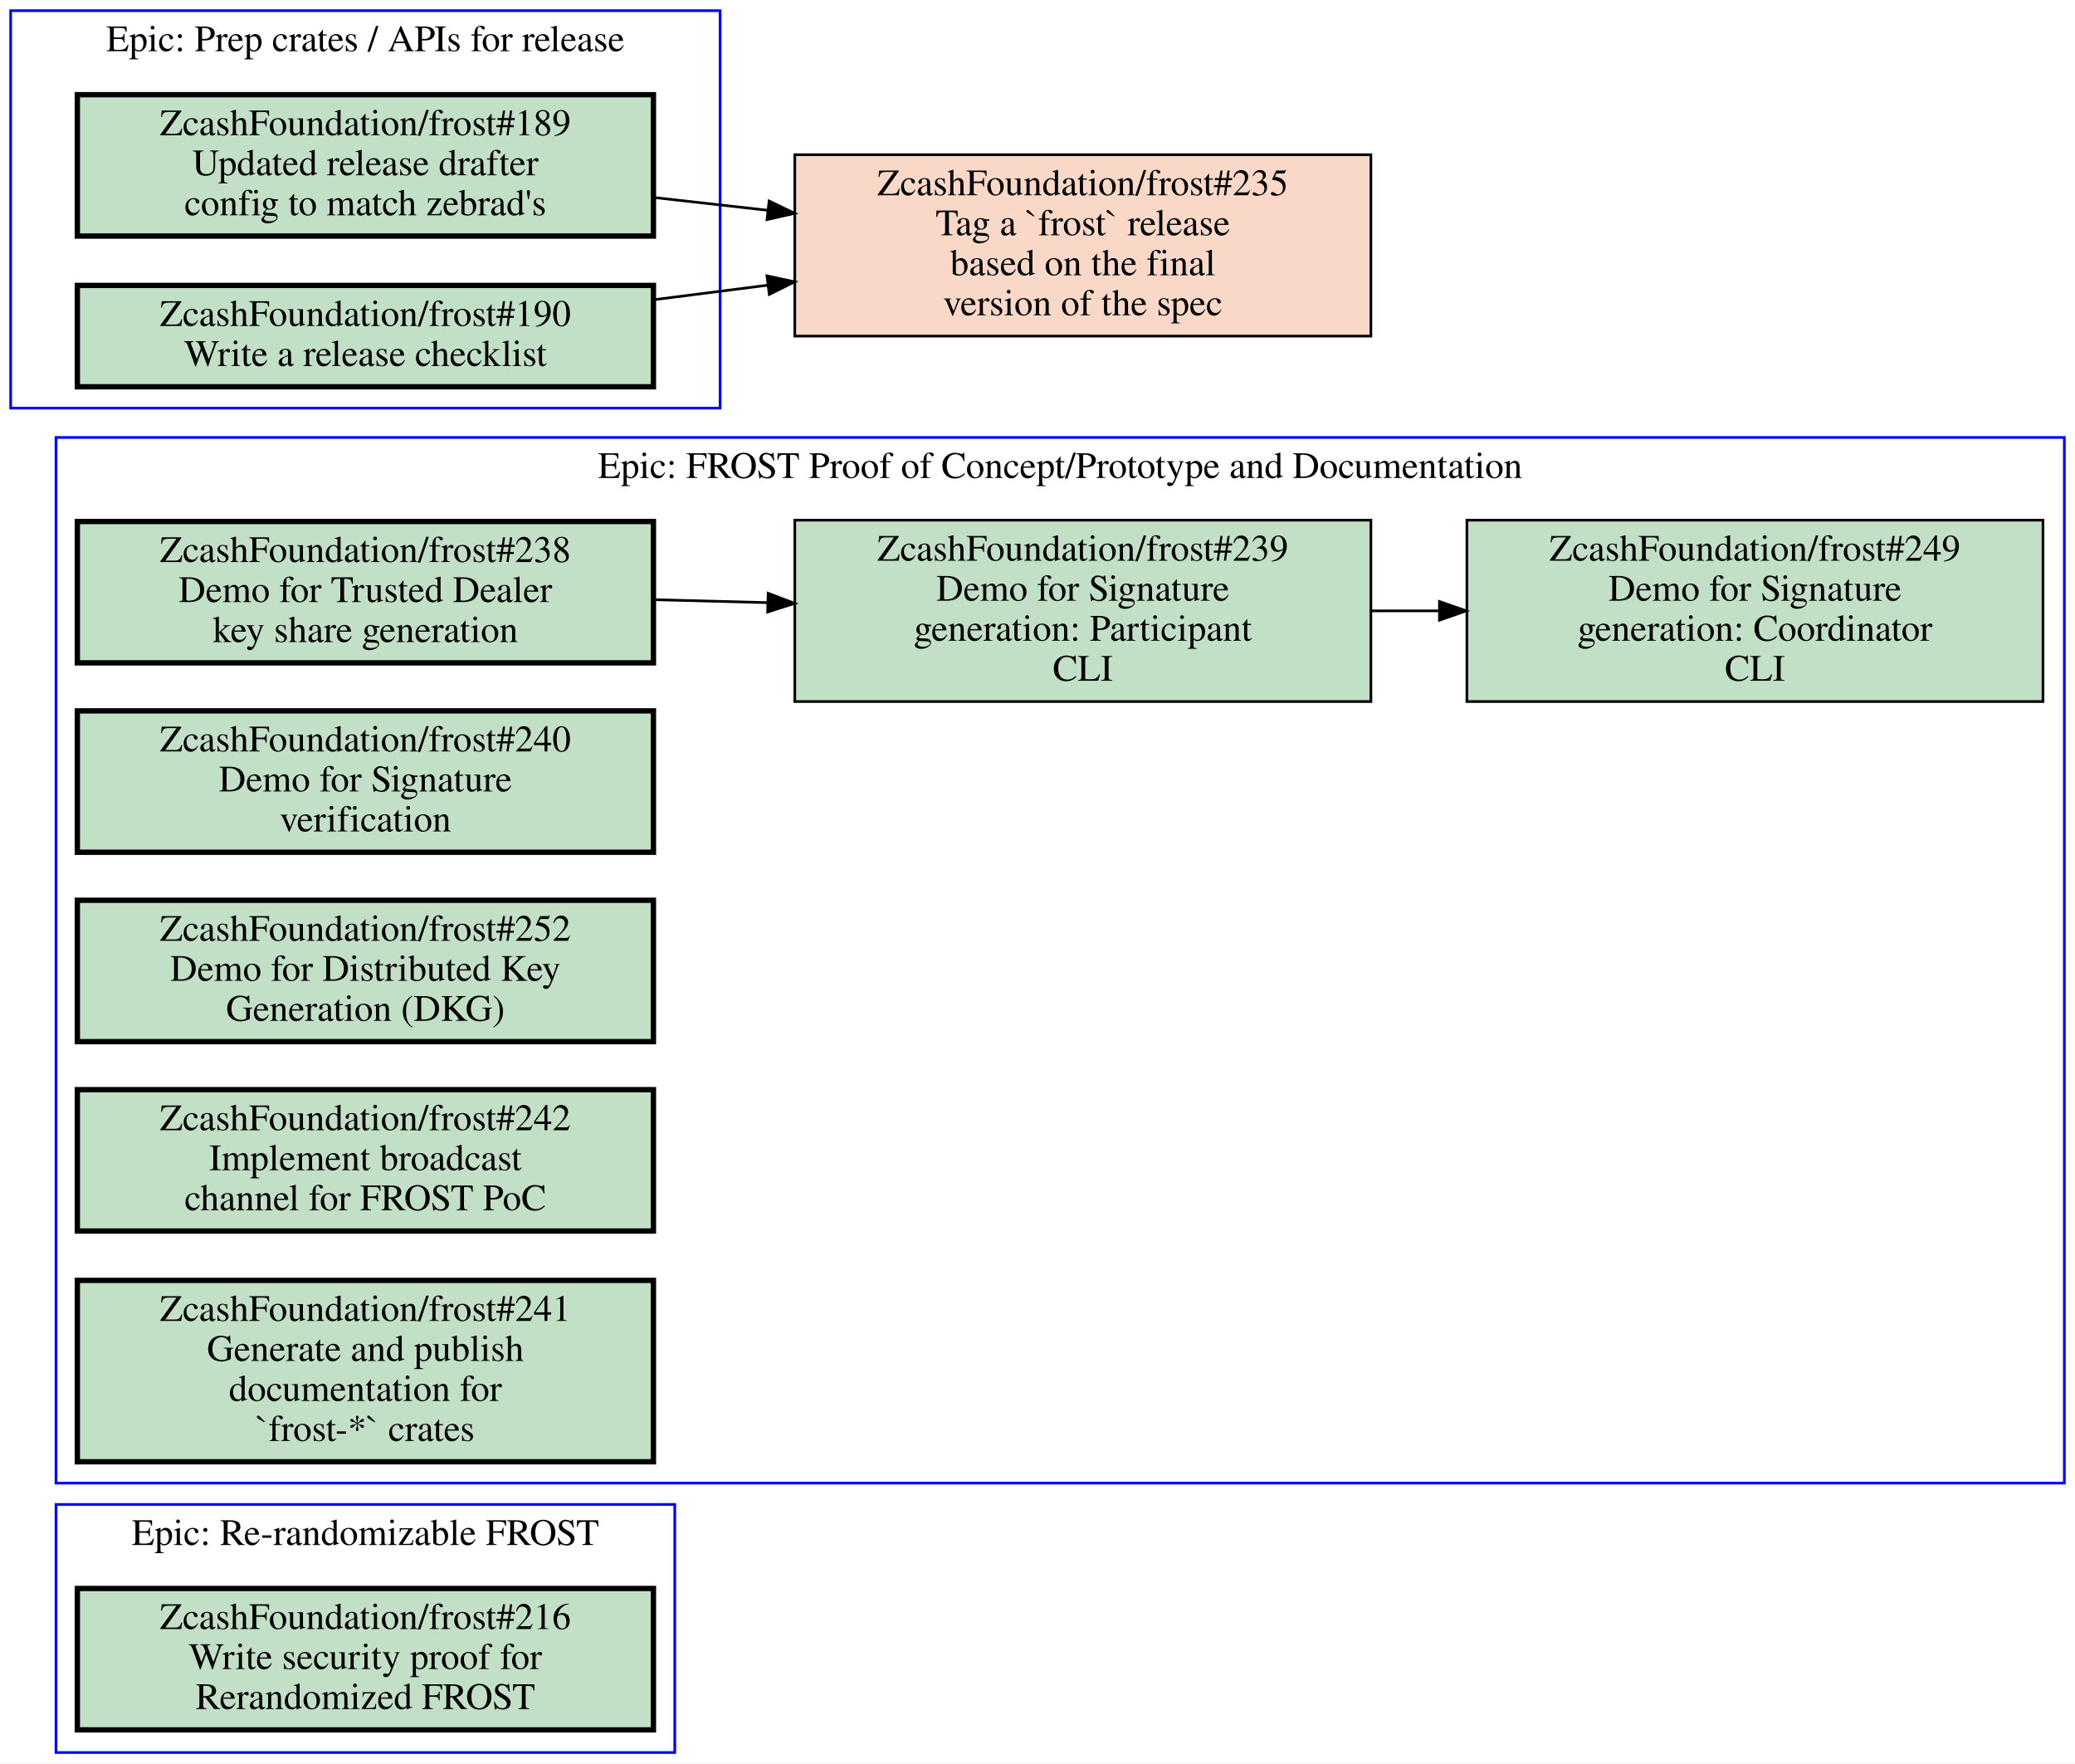
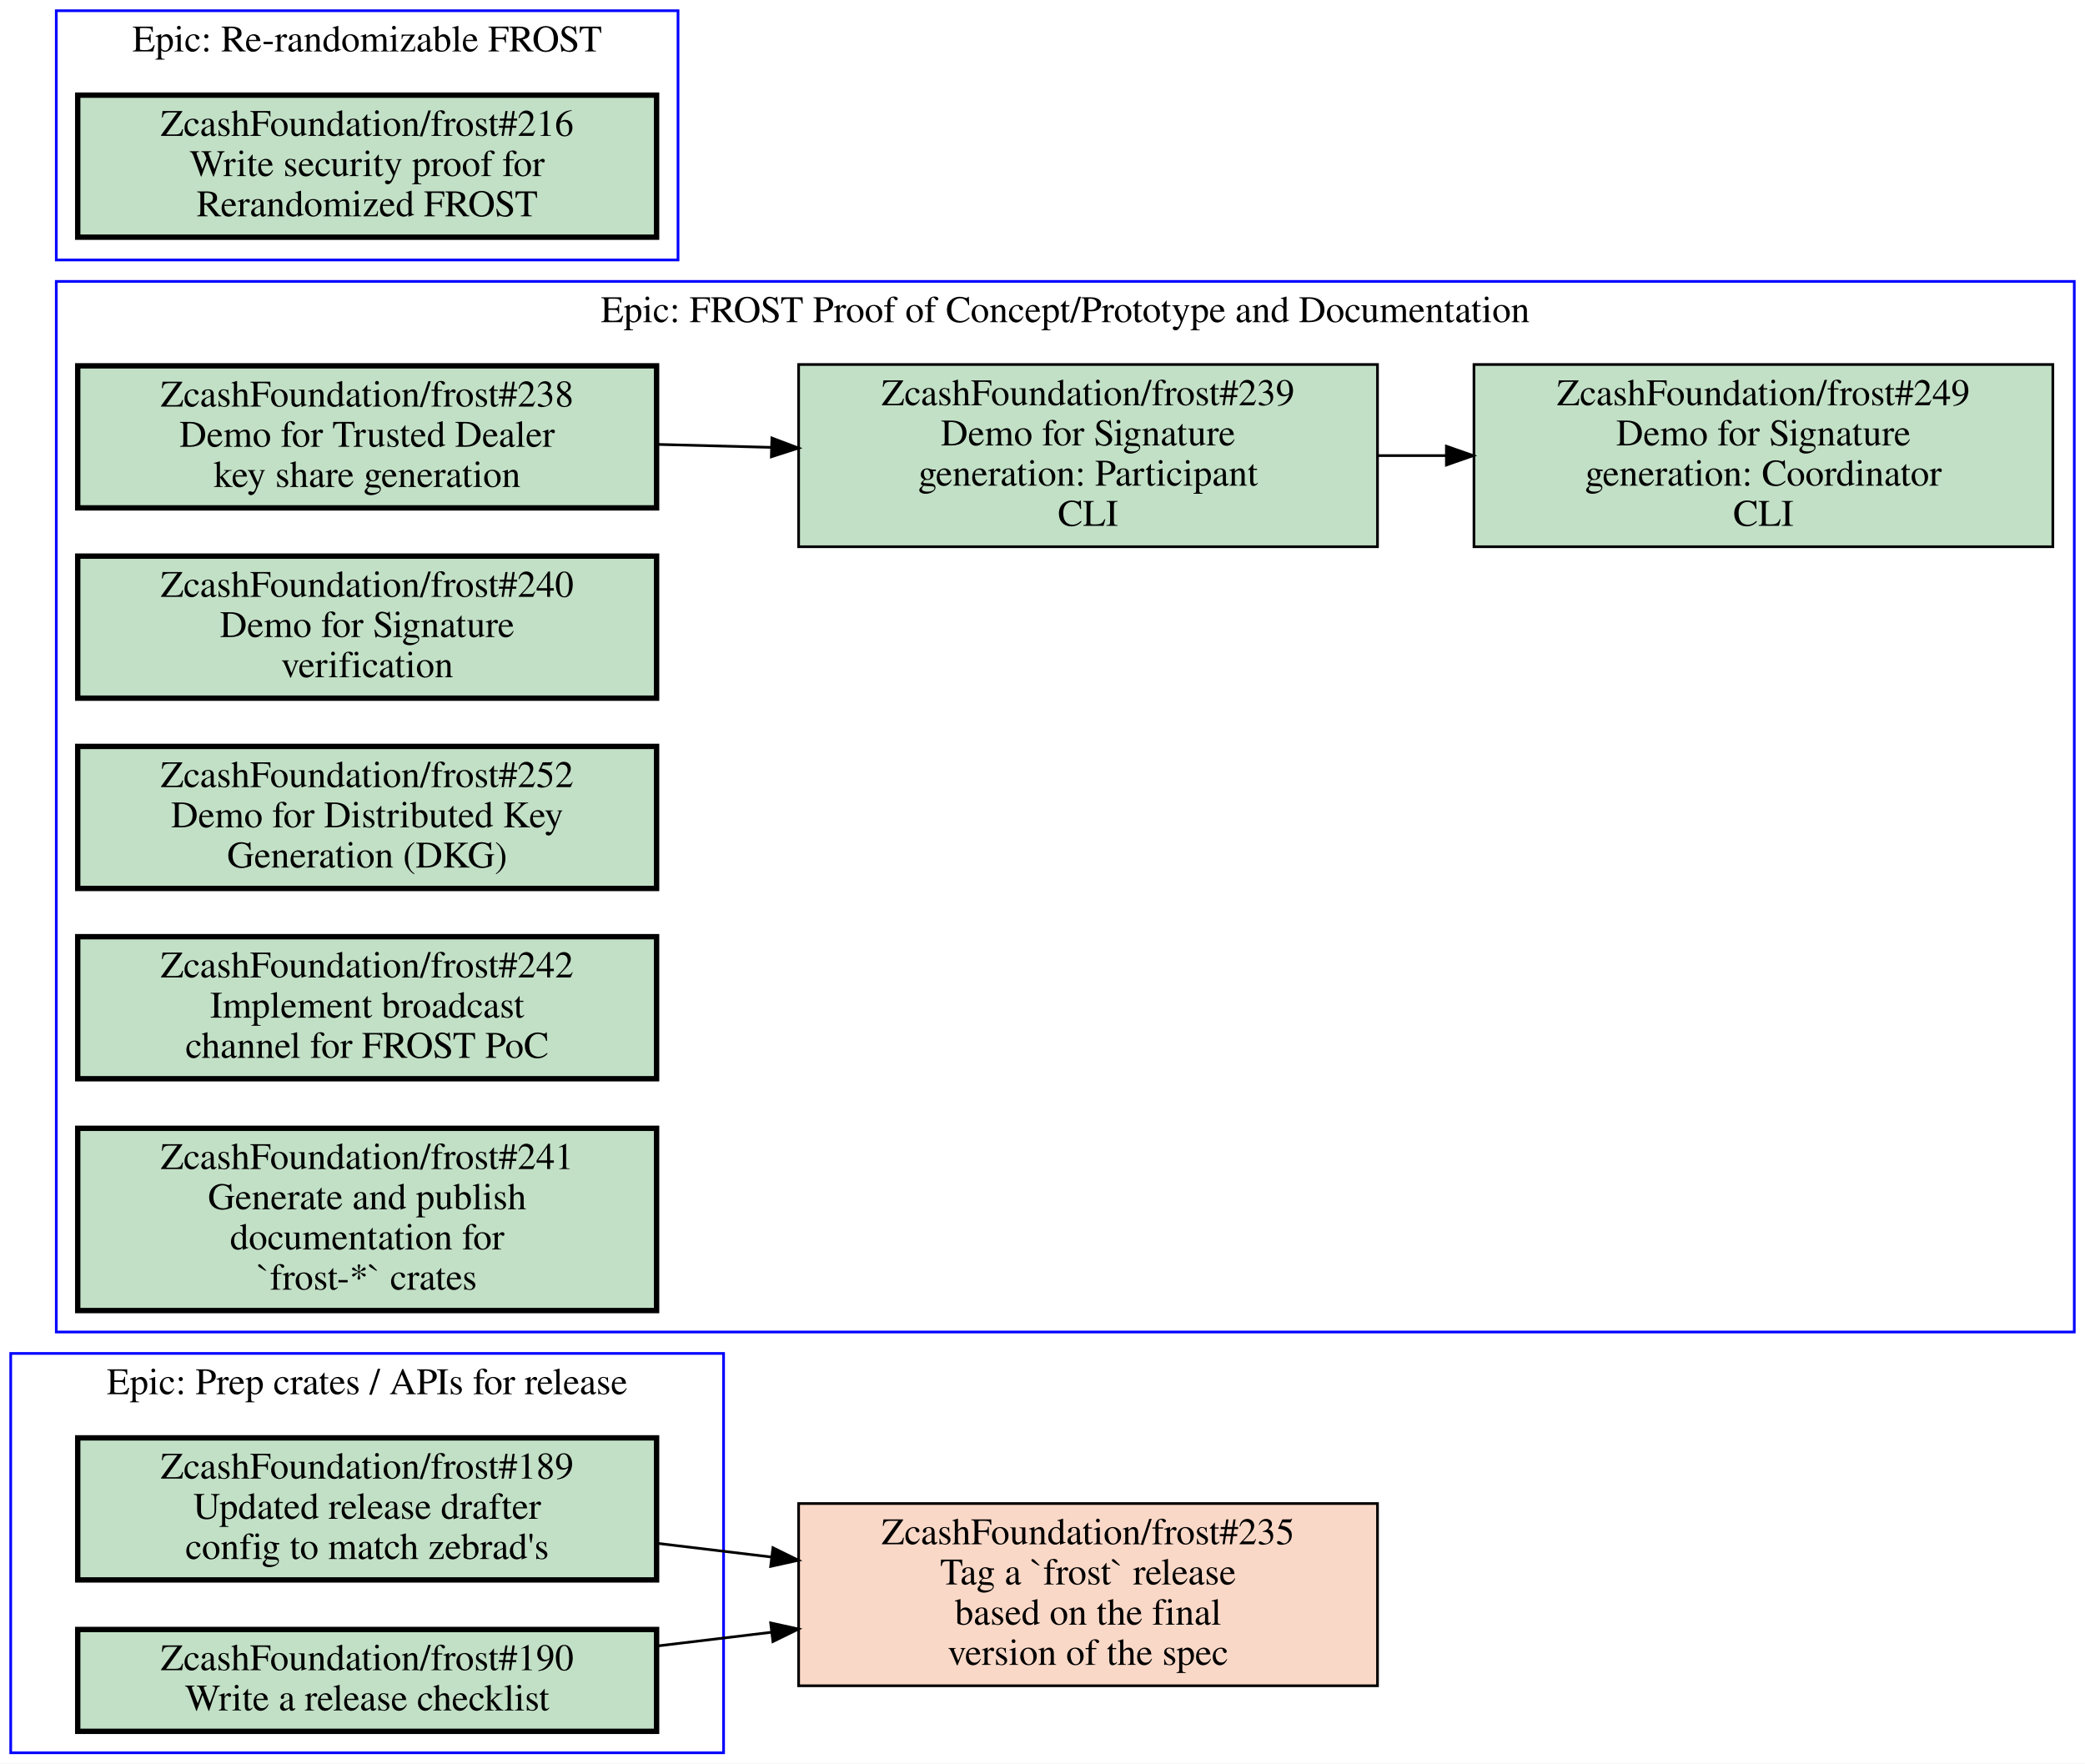
- <svg xmlns="http://www.w3.org/2000/svg" xmlns:xlink="http://www.w3.org/1999/xlink" width="778pt" height="661pt" viewBox="0.00 0.00 778.00 661.00">
-   <g id="graph0" class="graph" transform="scale(1 1) rotate(0) translate(4 657)">
-     <polygon fill="white" stroke="transparent" points="-4,4 -4,-657 774,-657 774,4 -4,4" />
+ <svg xmlns="http://www.w3.org/2000/svg" xmlns:xlink="http://www.w3.org/1999/xlink" width="778pt" height="658pt" viewBox="0.00 0.00 778.00 658.00">
+   <g id="graph0" class="graph" transform="scale(1 1) rotate(0) translate(4 654)">
+     <polygon fill="white" stroke="transparent" points="-4,4 -4,-654 774,-654 774,4 -4,4" />
    <g id="clust1" class="cluster">
-       <polygon fill="none" stroke="blue" points="17,0 17,-93 249,-93 249,0 17,0" />
-       <text text-anchor="middle" x="133" y="-77.8" font-family="Times,serif" font-size="14.00">Epic: Re-randomizable FROST</text>
+       <polygon fill="none" stroke="blue" points="0,0 0,-149 266,-149 266,0 0,0" />
+       <text text-anchor="middle" x="133" y="-133.8" font-family="Times,serif" font-size="14.00">Epic: Prep crates / APIs for release</text>
    </g>
    <g id="clust2" class="cluster">
-       <polygon fill="none" stroke="blue" points="17,-101 17,-493 770,-493 770,-101 17,-101" />
-       <text text-anchor="middle" x="393.5" y="-477.8" font-family="Times,serif" font-size="14.00">Epic: FROST Proof of Concept/Prototype and Documentation</text>
+       <polygon fill="none" stroke="blue" points="17,-157 17,-549 770,-549 770,-157 17,-157" />
+       <text text-anchor="middle" x="393.5" y="-533.8" font-family="Times,serif" font-size="14.00">Epic: FROST Proof of Concept/Prototype and Documentation</text>
    </g>
    <g id="clust3" class="cluster">
-       <polygon fill="none" stroke="blue" points="0,-504 0,-653 266,-653 266,-504 0,-504" />
-       <text text-anchor="middle" x="133" y="-637.8" font-family="Times,serif" font-size="14.00">Epic: Prep crates / APIs for release</text>
+       <polygon fill="none" stroke="blue" points="17,-557 17,-650 249,-650 249,-557 17,-557" />
+       <text text-anchor="middle" x="133" y="-634.8" font-family="Times,serif" font-size="14.00">Epic: Re-randomizable FROST</text>
    </g>
    <g id="node1" class="node open">
      <g id="a_node1">
-         <a xlink:href="https://github.com/ZcashFoundation/frost/issues/216" xlink:title="ZcashFoundation/frost#216&#10;Write security proof for&#10;Rerandomized FROST" target="_blank">
-           <polygon fill="#c2e0c6" stroke="black" stroke-width="2" points="241,-61.5 25,-61.5 25,-8.5 241,-8.5 241,-61.5" />
-           <text text-anchor="middle" x="133" y="-46.3" font-family="Times,serif" font-size="14.00">ZcashFoundation/frost#216</text>
-           <text text-anchor="middle" x="133" y="-31.3" font-family="Times,serif" font-size="14.00">Write security proof for</text>
-           <text text-anchor="middle" x="133" y="-16.3" font-family="Times,serif" font-size="14.00">Rerandomized FROST</text>
-         </a>
-       </g>
-     </g>
-     <g id="node2" class="node open">
-       <g id="a_node2">
-         <a xlink:href="https://github.com/ZcashFoundation/frost/issues/238" xlink:title="ZcashFoundation/frost#238&#10;Demo for Trusted Dealer&#10;key share generation" target="_blank">
-           <polygon fill="#c2e0c6" stroke="black" stroke-width="2" points="241,-461.5 25,-461.5 25,-408.5 241,-408.5 241,-461.5" />
-           <text text-anchor="middle" x="133" y="-446.3" font-family="Times,serif" font-size="14.00">ZcashFoundation/frost#238</text>
-           <text text-anchor="middle" x="133" y="-431.3" font-family="Times,serif" font-size="14.00">Demo for Trusted Dealer</text>
-           <text text-anchor="middle" x="133" y="-416.3" font-family="Times,serif" font-size="14.00">key share generation</text>
-         </a>
-       </g>
-     </g>
-     <g id="node3" class="node open">
-       <g id="a_node3">
-         <a xlink:href="https://github.com/ZcashFoundation/frost/issues/239" xlink:title="ZcashFoundation/frost#239&#10;Demo for Signature&#10;generation: Participant&#10;CLI" target="_blank">
-           <polygon fill="#c2e0c6" stroke="black" points="510,-462 294,-462 294,-394 510,-394 510,-462" />
-           <text text-anchor="middle" x="402" y="-446.8" font-family="Times,serif" font-size="14.00">ZcashFoundation/frost#239</text>
-           <text text-anchor="middle" x="402" y="-431.8" font-family="Times,serif" font-size="14.00">Demo for Signature</text>
-           <text text-anchor="middle" x="402" y="-416.8" font-family="Times,serif" font-size="14.00">generation: Participant</text>
-           <text text-anchor="middle" x="402" y="-401.8" font-family="Times,serif" font-size="14.00">CLI</text>
-         </a>
-       </g>
-     </g>
-     <g id="edge1" class="edge">
-       <path fill="none" stroke="black" d="M241.06,-432.19C255.07,-431.83 269.48,-431.45 283.65,-431.08" />
-       <polygon fill="black" stroke="black" points="284.02,-434.57 293.92,-430.81 283.83,-427.57 284.02,-434.57" />
-     </g>
-     <g id="node4" class="node open">
-       <g id="a_node4">
-         <a xlink:href="https://github.com/ZcashFoundation/frost/issues/249" xlink:title="ZcashFoundation/frost#249&#10;Demo for Signature&#10;generation: Coordinator&#10;CLI" target="_blank">
-           <polygon fill="#c2e0c6" stroke="black" points="762,-462 546,-462 546,-394 762,-394 762,-462" />
-           <text text-anchor="middle" x="654" y="-446.8" font-family="Times,serif" font-size="14.00">ZcashFoundation/frost#249</text>
-           <text text-anchor="middle" x="654" y="-431.8" font-family="Times,serif" font-size="14.00">Demo for Signature</text>
-           <text text-anchor="middle" x="654" y="-416.8" font-family="Times,serif" font-size="14.00">generation: Coordinator</text>
-           <text text-anchor="middle" x="654" y="-401.8" font-family="Times,serif" font-size="14.00">CLI</text>
-         </a>
-       </g>
-     </g>
-     <g id="edge2" class="edge">
-       <path fill="none" stroke="black" d="M510.11,-428C518.5,-428 526.99,-428 535.44,-428" />
-       <polygon fill="black" stroke="black" points="535.71,-431.5 545.71,-428 535.71,-424.5 535.71,-431.5" />
-     </g>
-     <g id="node5" class="node open">
-       <g id="a_node5">
-         <a xlink:href="https://github.com/ZcashFoundation/frost/issues/240" xlink:title="ZcashFoundation/frost#240&#10;Demo for Signature&#10;verification" target="_blank">
-           <polygon fill="#c2e0c6" stroke="black" stroke-width="2" points="241,-390.5 25,-390.5 25,-337.5 241,-337.5 241,-390.5" />
-           <text text-anchor="middle" x="133" y="-375.3" font-family="Times,serif" font-size="14.00">ZcashFoundation/frost#240</text>
-           <text text-anchor="middle" x="133" y="-360.3" font-family="Times,serif" font-size="14.00">Demo for Signature</text>
-           <text text-anchor="middle" x="133" y="-345.3" font-family="Times,serif" font-size="14.00">verification</text>
-         </a>
-       </g>
-     </g>
-     <g id="node6" class="node open">
-       <g id="a_node6">
-         <a xlink:href="https://github.com/ZcashFoundation/frost/issues/252" xlink:title="ZcashFoundation/frost#252&#10;Demo for Distributed Key&#10;Generation (DKG)" target="_blank">
-           <polygon fill="#c2e0c6" stroke="black" stroke-width="2" points="241,-319.5 25,-319.5 25,-266.5 241,-266.5 241,-319.5" />
-           <text text-anchor="middle" x="133" y="-304.3" font-family="Times,serif" font-size="14.00">ZcashFoundation/frost#252</text>
-           <text text-anchor="middle" x="133" y="-289.3" font-family="Times,serif" font-size="14.00">Demo for Distributed Key</text>
-           <text text-anchor="middle" x="133" y="-274.3" font-family="Times,serif" font-size="14.00">Generation (DKG)</text>
-         </a>
-       </g>
-     </g>
-     <g id="node7" class="node open">
-       <g id="a_node7">
-         <a xlink:href="https://github.com/ZcashFoundation/frost/issues/242" xlink:title="ZcashFoundation/frost#242&#10;Implement broadcast&#10;channel for FROST PoC" target="_blank">
-           <polygon fill="#c2e0c6" stroke="black" stroke-width="2" points="241,-248.5 25,-248.5 25,-195.5 241,-195.5 241,-248.5" />
-           <text text-anchor="middle" x="133" y="-233.3" font-family="Times,serif" font-size="14.00">ZcashFoundation/frost#242</text>
-           <text text-anchor="middle" x="133" y="-218.3" font-family="Times,serif" font-size="14.00">Implement broadcast</text>
-           <text text-anchor="middle" x="133" y="-203.3" font-family="Times,serif" font-size="14.00">channel for FROST PoC</text>
-         </a>
-       </g>
-     </g>
-     <g id="node8" class="node open">
-       <g id="a_node8">
-         <a xlink:href="https://github.com/ZcashFoundation/frost/issues/241" xlink:title="ZcashFoundation/frost#241&#10;Generate and publish&#10;documentation for&#10;`frost-*` crates" target="_blank">
-           <polygon fill="#c2e0c6" stroke="black" stroke-width="2" points="241,-177 25,-177 25,-109 241,-109 241,-177" />
-           <text text-anchor="middle" x="133" y="-161.8" font-family="Times,serif" font-size="14.00">ZcashFoundation/frost#241</text>
-           <text text-anchor="middle" x="133" y="-146.8" font-family="Times,serif" font-size="14.00">Generate and publish</text>
-           <text text-anchor="middle" x="133" y="-131.8" font-family="Times,serif" font-size="14.00">documentation for</text>
-           <text text-anchor="middle" x="133" y="-116.8" font-family="Times,serif" font-size="14.00">`frost-*` crates</text>
-         </a>
-       </g>
-     </g>
-     <g id="node9" class="node open">
-       <g id="a_node9">
        <a xlink:href="https://github.com/ZcashFoundation/frost/issues/189" xlink:title="ZcashFoundation/frost#189&#10;Updated release drafter&#10;config to match zebrad's" target="_blank">
-           <polygon fill="#c2e0c6" stroke="black" stroke-width="2" points="241,-621.5 25,-621.5 25,-568.5 241,-568.5 241,-621.5" />
-           <text text-anchor="middle" x="133" y="-606.3" font-family="Times,serif" font-size="14.00">ZcashFoundation/frost#189</text>
-           <text text-anchor="middle" x="133" y="-591.3" font-family="Times,serif" font-size="14.00">Updated release drafter</text>
-           <text text-anchor="middle" x="133" y="-576.3" font-family="Times,serif" font-size="14.00">config to match zebrad's</text>
+           <polygon fill="#c2e0c6" stroke="black" stroke-width="2" points="241,-117.5 25,-117.5 25,-64.5 241,-64.5 241,-117.5" />
+           <text text-anchor="middle" x="133" y="-102.3" font-family="Times,serif" font-size="14.00">ZcashFoundation/frost#189</text>
+           <text text-anchor="middle" x="133" y="-87.3" font-family="Times,serif" font-size="14.00">Updated release drafter</text>
+           <text text-anchor="middle" x="133" y="-72.3" font-family="Times,serif" font-size="14.00">config to match zebrad's</text>
        </a>
      </g>
    </g>
    <g id="node11" class="node closed">
      <g id="a_node11">
        <a xlink:href="https://github.com/ZcashFoundation/frost/issues/235" xlink:title="ZcashFoundation/frost#235&#10;Tag a `frost` release&#10;based on the final&#10;version of the spec" target="_blank">
-           <polygon fill="#fad8c7" stroke="black" points="510,-599 294,-599 294,-531 510,-531 510,-599" />
-           <text text-anchor="middle" x="402" y="-583.8" font-family="Times,serif" font-size="14.00">ZcashFoundation/frost#235</text>
-           <text text-anchor="middle" x="402" y="-568.8" font-family="Times,serif" font-size="14.00">Tag a `frost` release</text>
-           <text text-anchor="middle" x="402" y="-553.8" font-family="Times,serif" font-size="14.00">based on the final</text>
-           <text text-anchor="middle" x="402" y="-538.8" font-family="Times,serif" font-size="14.00">version of the spec</text>
+           <polygon fill="#fad8c7" stroke="black" points="510,-93 294,-93 294,-25 510,-25 510,-93" />
+           <text text-anchor="middle" x="402" y="-77.8" font-family="Times,serif" font-size="14.00">ZcashFoundation/frost#235</text>
+           <text text-anchor="middle" x="402" y="-62.8" font-family="Times,serif" font-size="14.00">Tag a `frost` release</text>
+           <text text-anchor="middle" x="402" y="-47.8" font-family="Times,serif" font-size="14.00">based on the final</text>
+           <text text-anchor="middle" x="402" y="-32.8" font-family="Times,serif" font-size="14.00">version of the spec</text>
        </a>
      </g>
    </g>
    <g id="edge3" class="edge">
-       <path fill="none" stroke="black" d="M241.06,-582.97C255.07,-581.4 269.48,-579.78 283.65,-578.19" />
-       <polygon fill="black" stroke="black" points="284.38,-581.63 293.92,-577.03 283.59,-574.67 284.38,-581.63" />
+       <path fill="none" stroke="black" d="M241.06,-78.17C255.07,-76.49 269.48,-74.76 283.65,-73.06" />
+       <polygon fill="black" stroke="black" points="284.41,-76.5 293.92,-71.83 283.57,-69.55 284.41,-76.5" />
    </g>
-     <g id="node10" class="node open">
-       <g id="a_node10">
+     <g id="node2" class="node open">
+       <g id="a_node2">
        <a xlink:href="https://github.com/ZcashFoundation/frost/issues/190" xlink:title="ZcashFoundation/frost#190&#10;Write a release checklist" target="_blank">
-           <polygon fill="#c2e0c6" stroke="black" stroke-width="2" points="241,-550 25,-550 25,-512 241,-512 241,-550" />
-           <text text-anchor="middle" x="133" y="-534.8" font-family="Times,serif" font-size="14.00">ZcashFoundation/frost#190</text>
-           <text text-anchor="middle" x="133" y="-519.8" font-family="Times,serif" font-size="14.00">Write a release checklist</text>
+           <polygon fill="#c2e0c6" stroke="black" stroke-width="2" points="241,-46 25,-46 25,-8 241,-8 241,-46" />
+           <text text-anchor="middle" x="133" y="-30.8" font-family="Times,serif" font-size="14.00">ZcashFoundation/frost#190</text>
+           <text text-anchor="middle" x="133" y="-15.8" font-family="Times,serif" font-size="14.00">Write a release checklist</text>
        </a>
      </g>
    </g>
    <g id="edge4" class="edge">
-       <path fill="none" stroke="black" d="M241.06,-544.63C255.07,-546.42 269.48,-548.25 283.65,-550.06" />
-       <polygon fill="black" stroke="black" points="283.56,-553.58 293.92,-551.36 284.44,-546.63 283.56,-553.58" />
+       <path fill="none" stroke="black" d="M241.06,-39.83C255.07,-41.51 269.48,-43.24 283.65,-44.94" />
+       <polygon fill="black" stroke="black" points="283.57,-48.45 293.92,-46.17 284.41,-41.5 283.57,-48.45" />
+     </g>
+     <g id="node3" class="node open">
+       <g id="a_node3">
+         <a xlink:href="https://github.com/ZcashFoundation/frost/issues/238" xlink:title="ZcashFoundation/frost#238&#10;Demo for Trusted Dealer&#10;key share generation" target="_blank">
+           <polygon fill="#c2e0c6" stroke="black" stroke-width="2" points="241,-517.5 25,-517.5 25,-464.5 241,-464.5 241,-517.5" />
+           <text text-anchor="middle" x="133" y="-502.3" font-family="Times,serif" font-size="14.00">ZcashFoundation/frost#238</text>
+           <text text-anchor="middle" x="133" y="-487.3" font-family="Times,serif" font-size="14.00">Demo for Trusted Dealer</text>
+           <text text-anchor="middle" x="133" y="-472.3" font-family="Times,serif" font-size="14.00">key share generation</text>
+         </a>
+       </g>
+     </g>
+     <g id="node4" class="node open">
+       <g id="a_node4">
+         <a xlink:href="https://github.com/ZcashFoundation/frost/issues/239" xlink:title="ZcashFoundation/frost#239&#10;Demo for Signature&#10;generation: Participant&#10;CLI" target="_blank">
+           <polygon fill="#c2e0c6" stroke="black" points="510,-518 294,-518 294,-450 510,-450 510,-518" />
+           <text text-anchor="middle" x="402" y="-502.8" font-family="Times,serif" font-size="14.00">ZcashFoundation/frost#239</text>
+           <text text-anchor="middle" x="402" y="-487.8" font-family="Times,serif" font-size="14.00">Demo for Signature</text>
+           <text text-anchor="middle" x="402" y="-472.8" font-family="Times,serif" font-size="14.00">generation: Participant</text>
+           <text text-anchor="middle" x="402" y="-457.8" font-family="Times,serif" font-size="14.00">CLI</text>
+         </a>
+       </g>
+     </g>
+     <g id="edge1" class="edge">
+       <path fill="none" stroke="black" d="M241.06,-488.19C255.07,-487.83 269.48,-487.45 283.65,-487.08" />
+       <polygon fill="black" stroke="black" points="284.02,-490.57 293.92,-486.81 283.83,-483.57 284.02,-490.57" />
+     </g>
+     <g id="node5" class="node open">
+       <g id="a_node5">
+         <a xlink:href="https://github.com/ZcashFoundation/frost/issues/249" xlink:title="ZcashFoundation/frost#249&#10;Demo for Signature&#10;generation: Coordinator&#10;CLI" target="_blank">
+           <polygon fill="#c2e0c6" stroke="black" points="762,-518 546,-518 546,-450 762,-450 762,-518" />
+           <text text-anchor="middle" x="654" y="-502.8" font-family="Times,serif" font-size="14.00">ZcashFoundation/frost#249</text>
+           <text text-anchor="middle" x="654" y="-487.8" font-family="Times,serif" font-size="14.00">Demo for Signature</text>
+           <text text-anchor="middle" x="654" y="-472.8" font-family="Times,serif" font-size="14.00">generation: Coordinator</text>
+           <text text-anchor="middle" x="654" y="-457.8" font-family="Times,serif" font-size="14.00">CLI</text>
+         </a>
+       </g>
+     </g>
+     <g id="edge2" class="edge">
+       <path fill="none" stroke="black" d="M510.11,-484C518.5,-484 526.99,-484 535.44,-484" />
+       <polygon fill="black" stroke="black" points="535.71,-487.5 545.71,-484 535.71,-480.5 535.71,-487.5" />
+     </g>
+     <g id="node6" class="node open">
+       <g id="a_node6">
+         <a xlink:href="https://github.com/ZcashFoundation/frost/issues/240" xlink:title="ZcashFoundation/frost#240&#10;Demo for Signature&#10;verification" target="_blank">
+           <polygon fill="#c2e0c6" stroke="black" stroke-width="2" points="241,-446.5 25,-446.5 25,-393.5 241,-393.5 241,-446.5" />
+           <text text-anchor="middle" x="133" y="-431.3" font-family="Times,serif" font-size="14.00">ZcashFoundation/frost#240</text>
+           <text text-anchor="middle" x="133" y="-416.3" font-family="Times,serif" font-size="14.00">Demo for Signature</text>
+           <text text-anchor="middle" x="133" y="-401.3" font-family="Times,serif" font-size="14.00">verification</text>
+         </a>
+       </g>
+     </g>
+     <g id="node7" class="node open">
+       <g id="a_node7">
+         <a xlink:href="https://github.com/ZcashFoundation/frost/issues/252" xlink:title="ZcashFoundation/frost#252&#10;Demo for Distributed Key&#10;Generation (DKG)" target="_blank">
+           <polygon fill="#c2e0c6" stroke="black" stroke-width="2" points="241,-375.5 25,-375.5 25,-322.5 241,-322.5 241,-375.5" />
+           <text text-anchor="middle" x="133" y="-360.3" font-family="Times,serif" font-size="14.00">ZcashFoundation/frost#252</text>
+           <text text-anchor="middle" x="133" y="-345.3" font-family="Times,serif" font-size="14.00">Demo for Distributed Key</text>
+           <text text-anchor="middle" x="133" y="-330.3" font-family="Times,serif" font-size="14.00">Generation (DKG)</text>
+         </a>
+       </g>
+     </g>
+     <g id="node8" class="node open">
+       <g id="a_node8">
+         <a xlink:href="https://github.com/ZcashFoundation/frost/issues/242" xlink:title="ZcashFoundation/frost#242&#10;Implement broadcast&#10;channel for FROST PoC" target="_blank">
+           <polygon fill="#c2e0c6" stroke="black" stroke-width="2" points="241,-304.5 25,-304.5 25,-251.5 241,-251.5 241,-304.5" />
+           <text text-anchor="middle" x="133" y="-289.3" font-family="Times,serif" font-size="14.00">ZcashFoundation/frost#242</text>
+           <text text-anchor="middle" x="133" y="-274.3" font-family="Times,serif" font-size="14.00">Implement broadcast</text>
+           <text text-anchor="middle" x="133" y="-259.3" font-family="Times,serif" font-size="14.00">channel for FROST PoC</text>
+         </a>
+       </g>
+     </g>
+     <g id="node9" class="node open">
+       <g id="a_node9">
+         <a xlink:href="https://github.com/ZcashFoundation/frost/issues/241" xlink:title="ZcashFoundation/frost#241&#10;Generate and publish&#10;documentation for&#10;`frost-*` crates" target="_blank">
+           <polygon fill="#c2e0c6" stroke="black" stroke-width="2" points="241,-233 25,-233 25,-165 241,-165 241,-233" />
+           <text text-anchor="middle" x="133" y="-217.8" font-family="Times,serif" font-size="14.00">ZcashFoundation/frost#241</text>
+           <text text-anchor="middle" x="133" y="-202.8" font-family="Times,serif" font-size="14.00">Generate and publish</text>
+           <text text-anchor="middle" x="133" y="-187.8" font-family="Times,serif" font-size="14.00">documentation for</text>
+           <text text-anchor="middle" x="133" y="-172.8" font-family="Times,serif" font-size="14.00">`frost-*` crates</text>
+         </a>
+       </g>
+     </g>
+     <g id="node10" class="node open">
+       <g id="a_node10">
+         <a xlink:href="https://github.com/ZcashFoundation/frost/issues/216" xlink:title="ZcashFoundation/frost#216&#10;Write security proof for&#10;Rerandomized FROST" target="_blank">
+           <polygon fill="#c2e0c6" stroke="black" stroke-width="2" points="241,-618.5 25,-618.5 25,-565.5 241,-565.5 241,-618.5" />
+           <text text-anchor="middle" x="133" y="-603.3" font-family="Times,serif" font-size="14.00">ZcashFoundation/frost#216</text>
+           <text text-anchor="middle" x="133" y="-588.3" font-family="Times,serif" font-size="14.00">Write security proof for</text>
+           <text text-anchor="middle" x="133" y="-573.3" font-family="Times,serif" font-size="14.00">Rerandomized FROST</text>
+         </a>
+       </g>
    </g>
  </g>
</svg>
